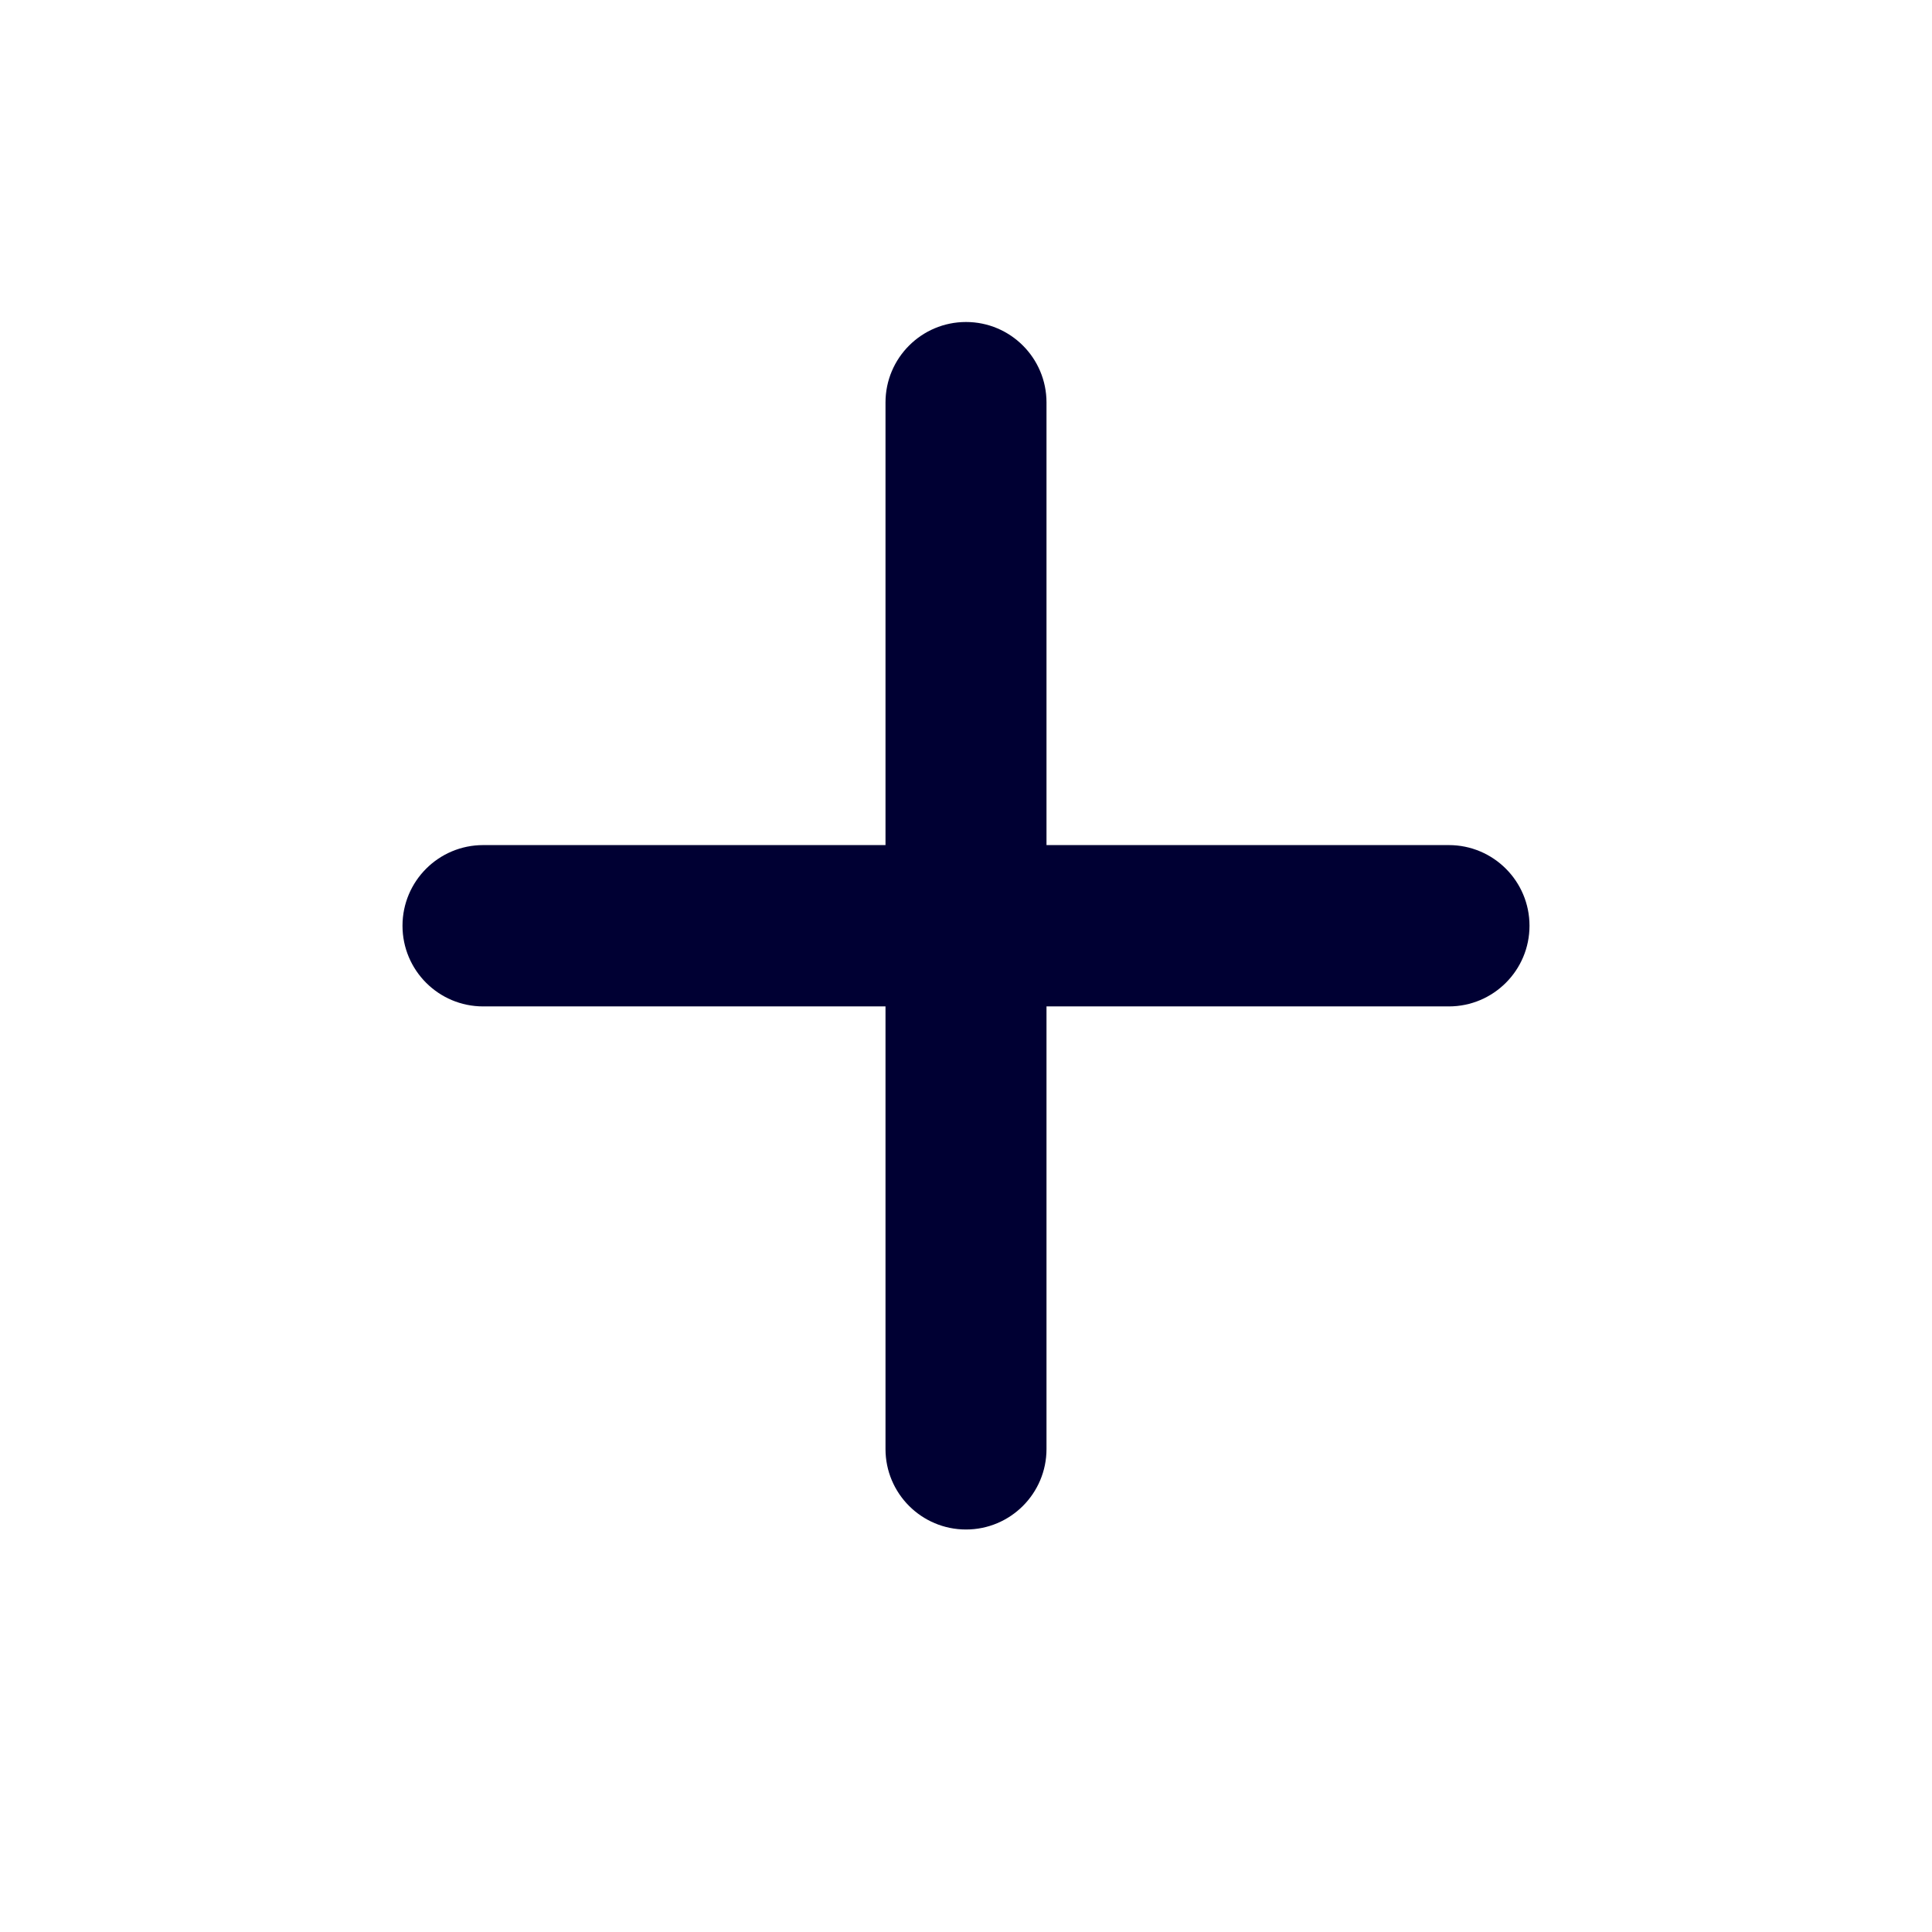
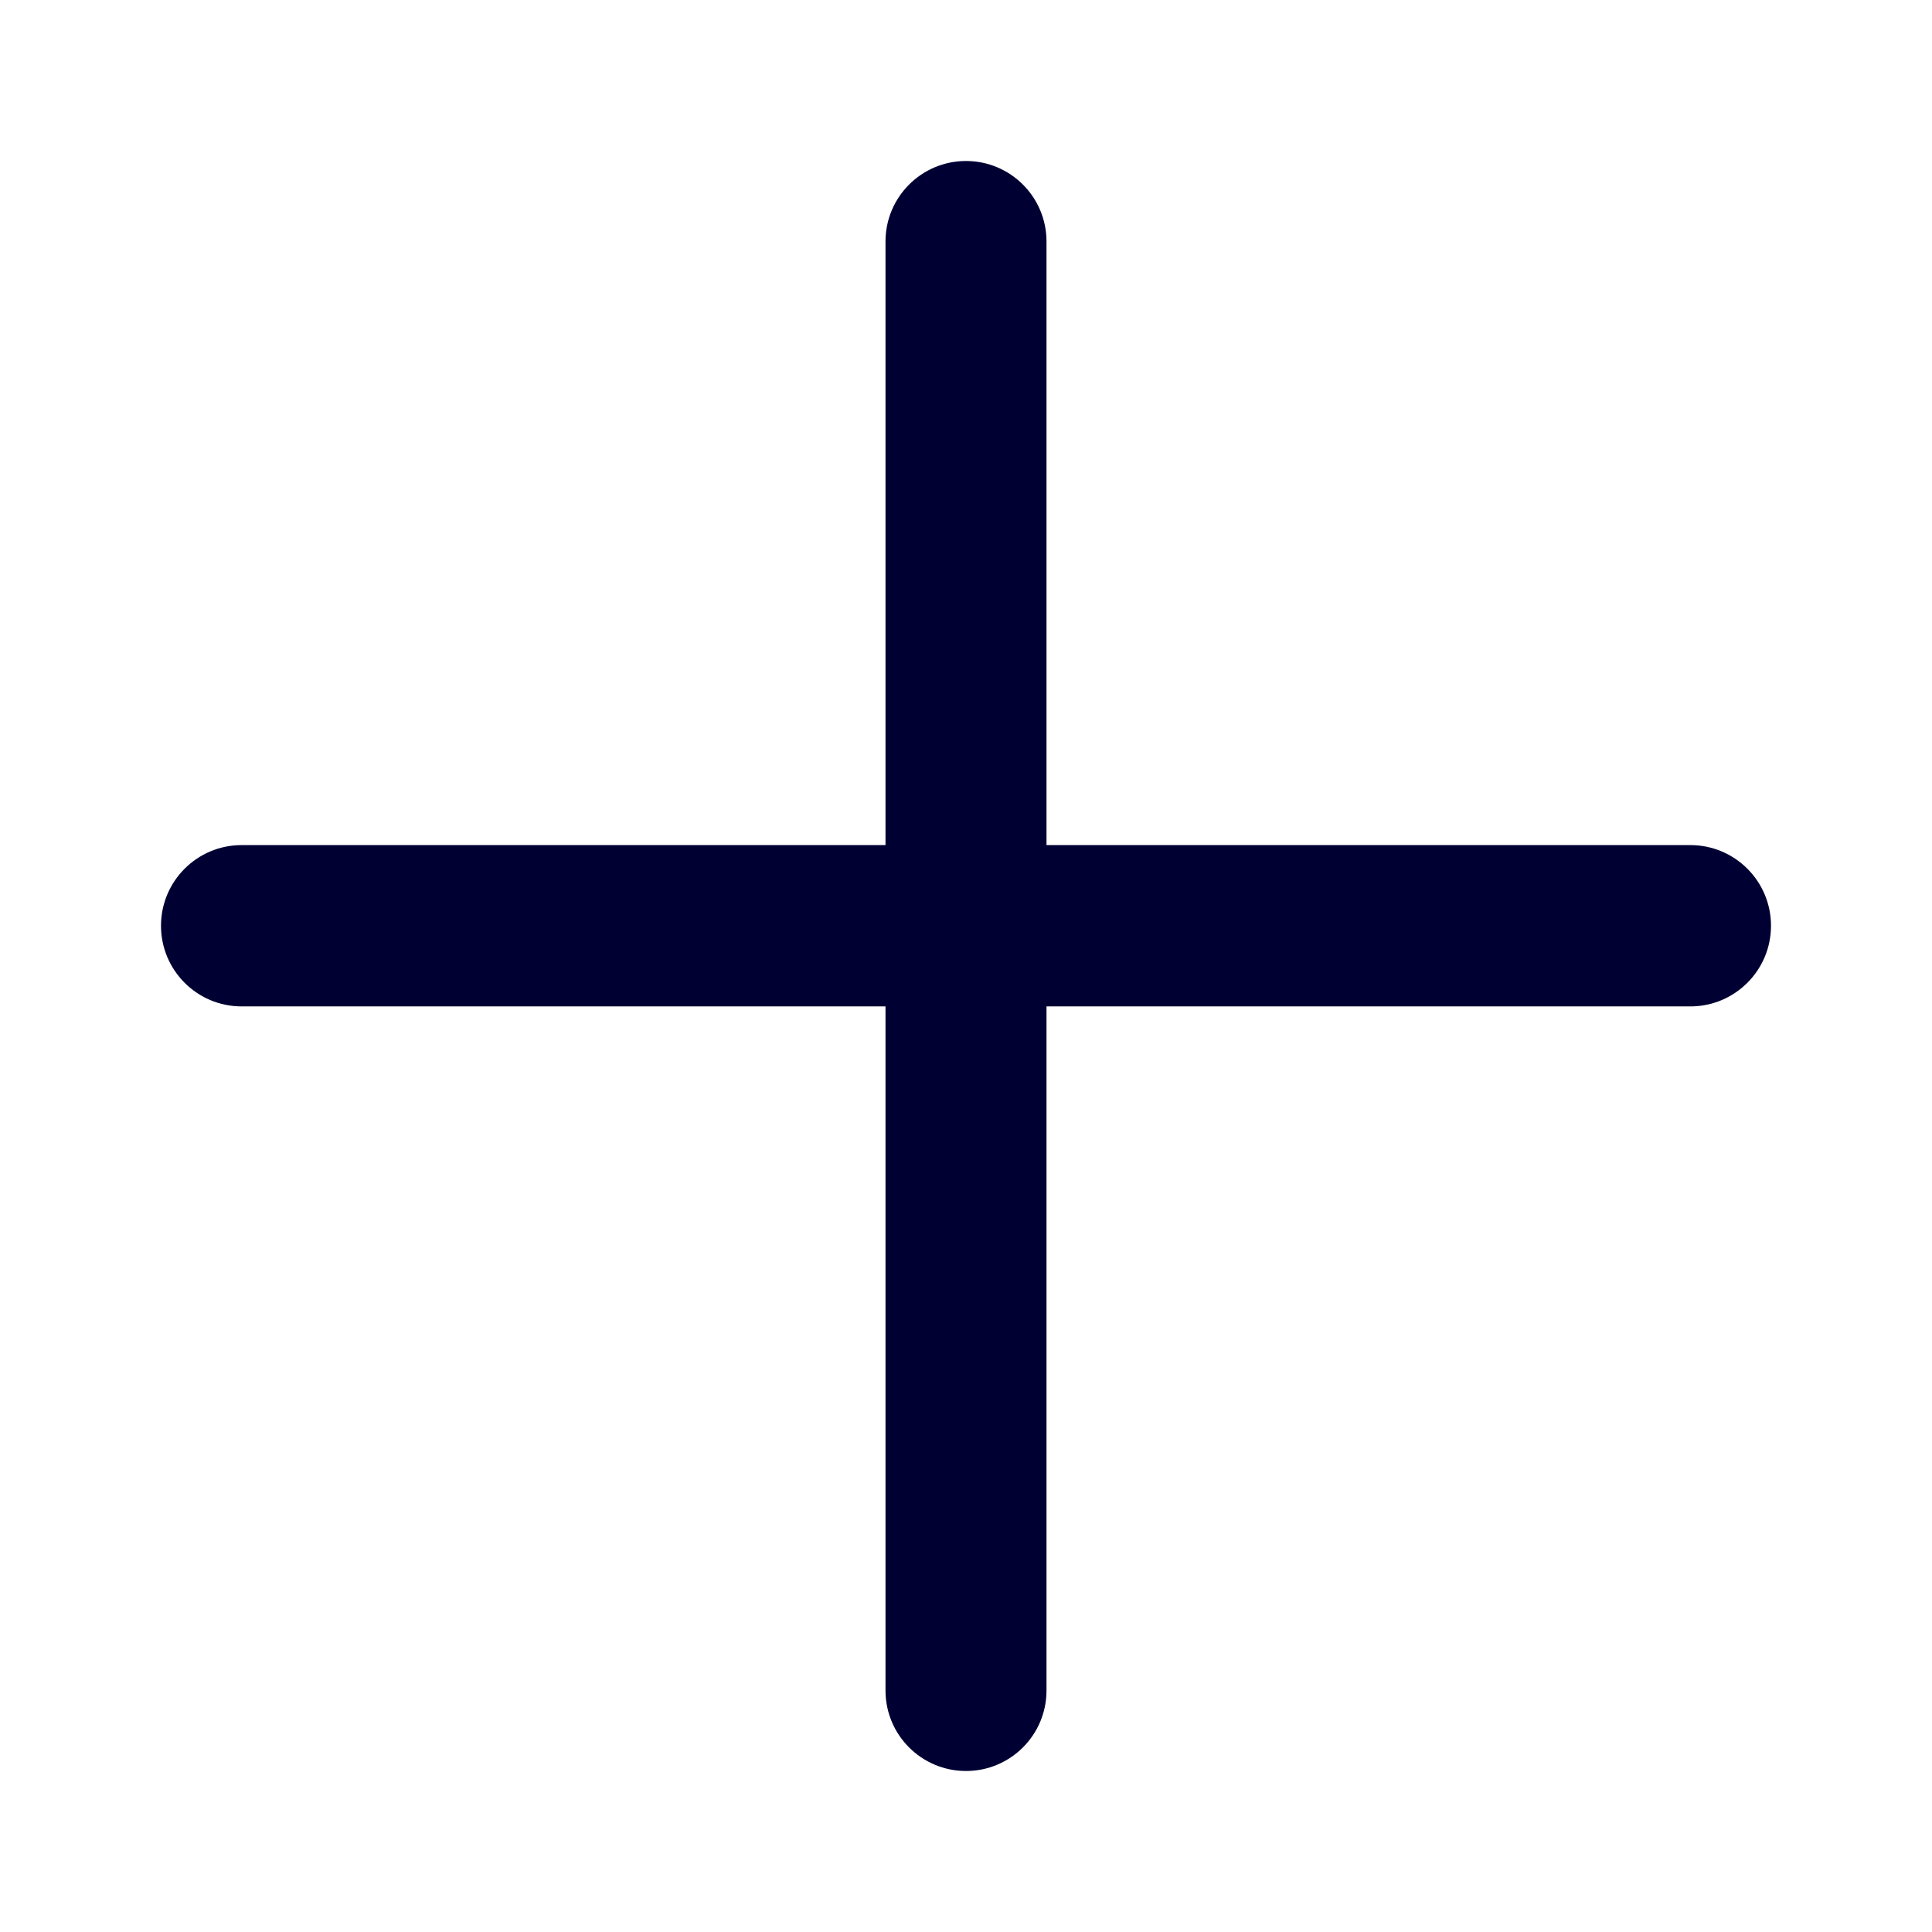
<svg xmlns="http://www.w3.org/2000/svg" width="24" height="24" fill="none">
-   <path fill="#003" d="M12 4a1 1 0 0 0-1 1v5.498H6.002a1.002 1.002 0 1 0 0 2.004H11V18a1 1 0 1 0 2 0v-5.498h4.998a1.002 1.002 0 1 0 0-2.004H13V5a1 1 0 0 0-1-1Z" />
+   <path fill="#003" d="M12 2a1 1 0 0 0-1 1v7.498H3.002a1.002 1.002 0 1 0 0 2.004H11V21a1 1 0 1 0 2 0v-8.498h7.998a1.002 1.002 0 1 0 0-2.004H13V3a1 1 0 0 0-1-1Z" />
</svg>
